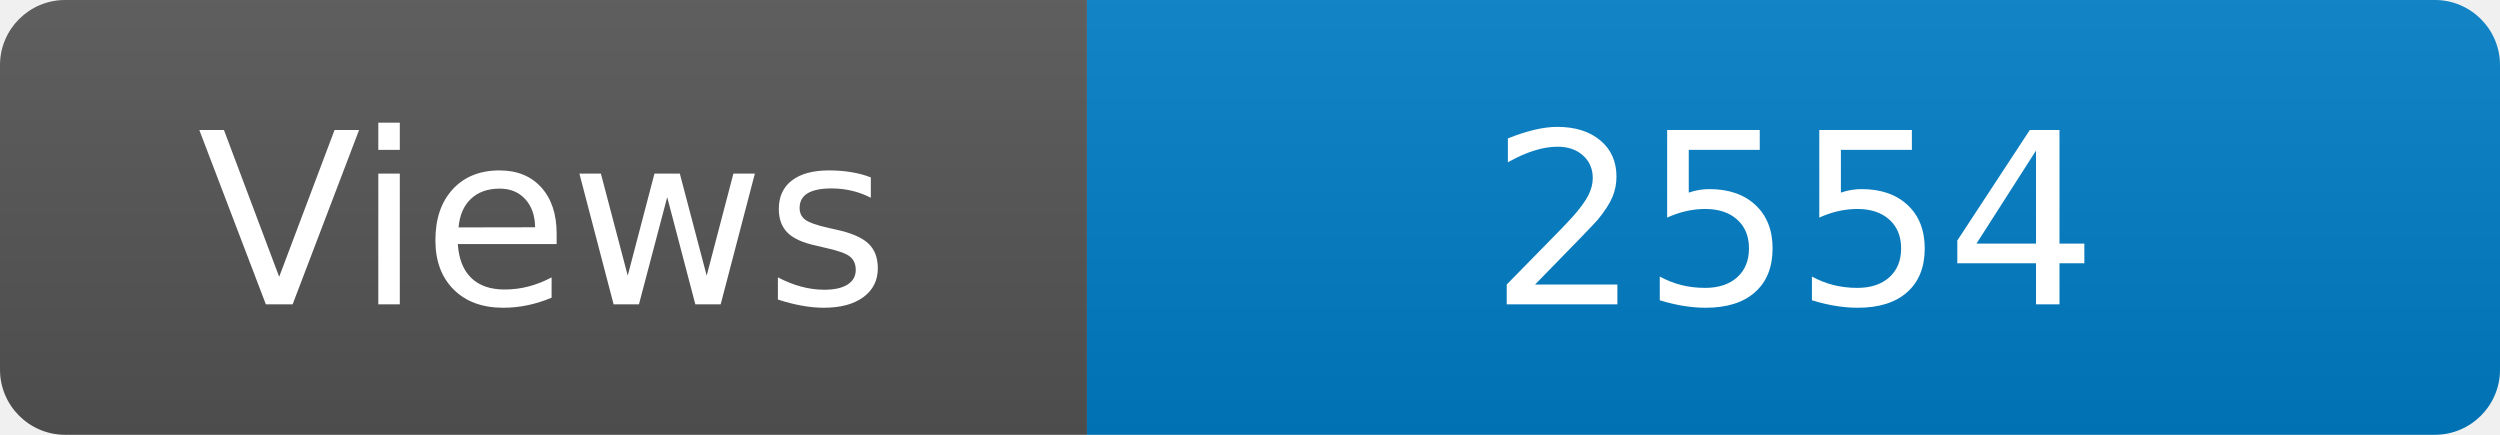
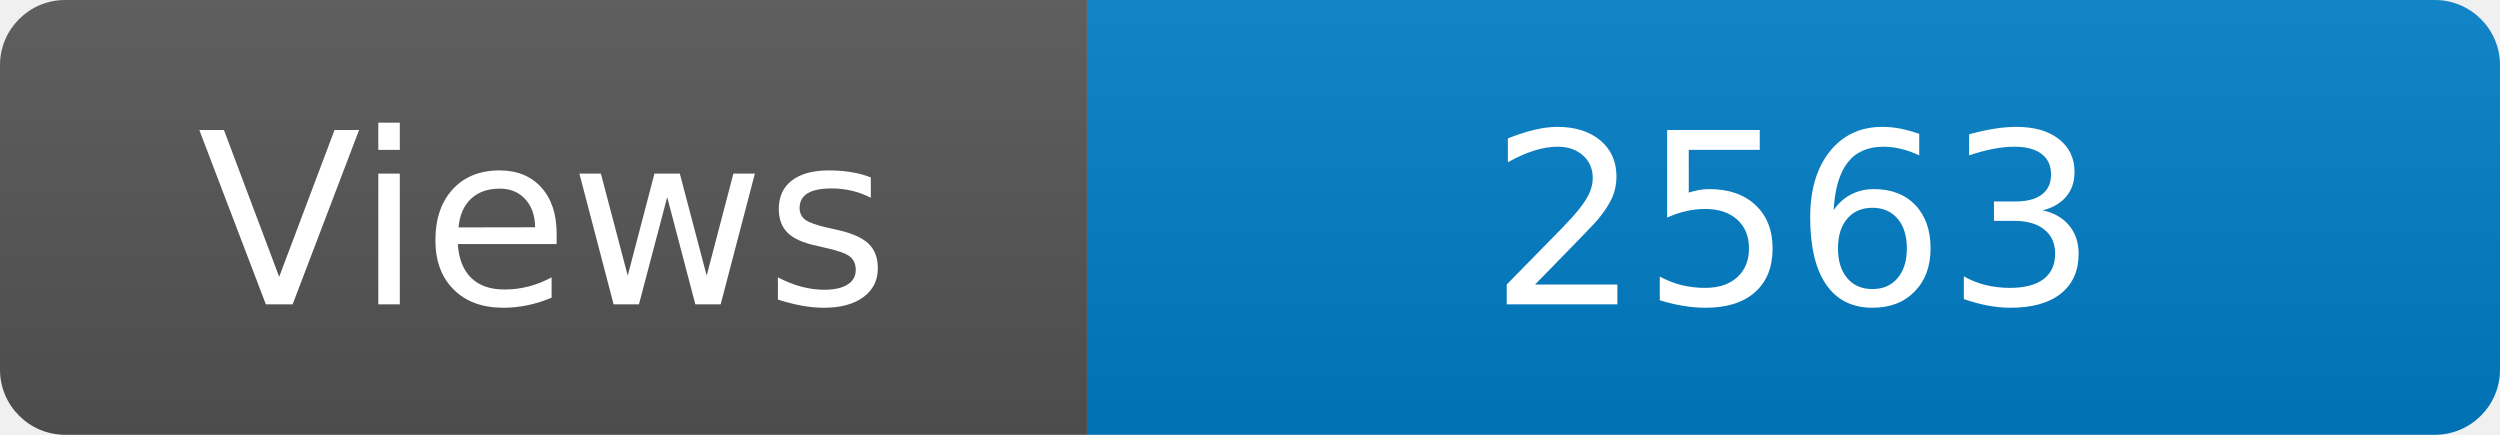
<svg xmlns="http://www.w3.org/2000/svg" width="115" height="20" role="img" aria-label="Maintained?: yes">
  <linearGradient id="s" x2="0" y2="100%">
    <stop offset="0" stop-color="#bbb" stop-opacity=".1" />
    <stop offset="1" stop-opacity=".1" />
  </linearGradient>
  <clipPath id="r">
    <rect width="115" height="20" rx="3" fill="#fff" />
  </clipPath>
  <g clip-path="url(#r)">
    <rect width="50" height="20" fill="#555" />
    <rect x="50" width="160" height="20" fill="#007ec6" />
    <rect width="115" height="20" fill="url(#s)" />
  </g>
  <g fill="#fff" text-anchor="middle" font-family="Verdana,Geneva,DejaVu Sans,sans-serif" font-size="110">
    <text x="250" y="140" transform="scale(.1)" fill="#fff">Views</text>
-     <text x="825" y="140" transform="scale(.1)" fill="#fff">2554</text>
+     <text x="825" y="140" transform="scale(.1)" fill="#fff">2563</text>
  </g>
</svg>
